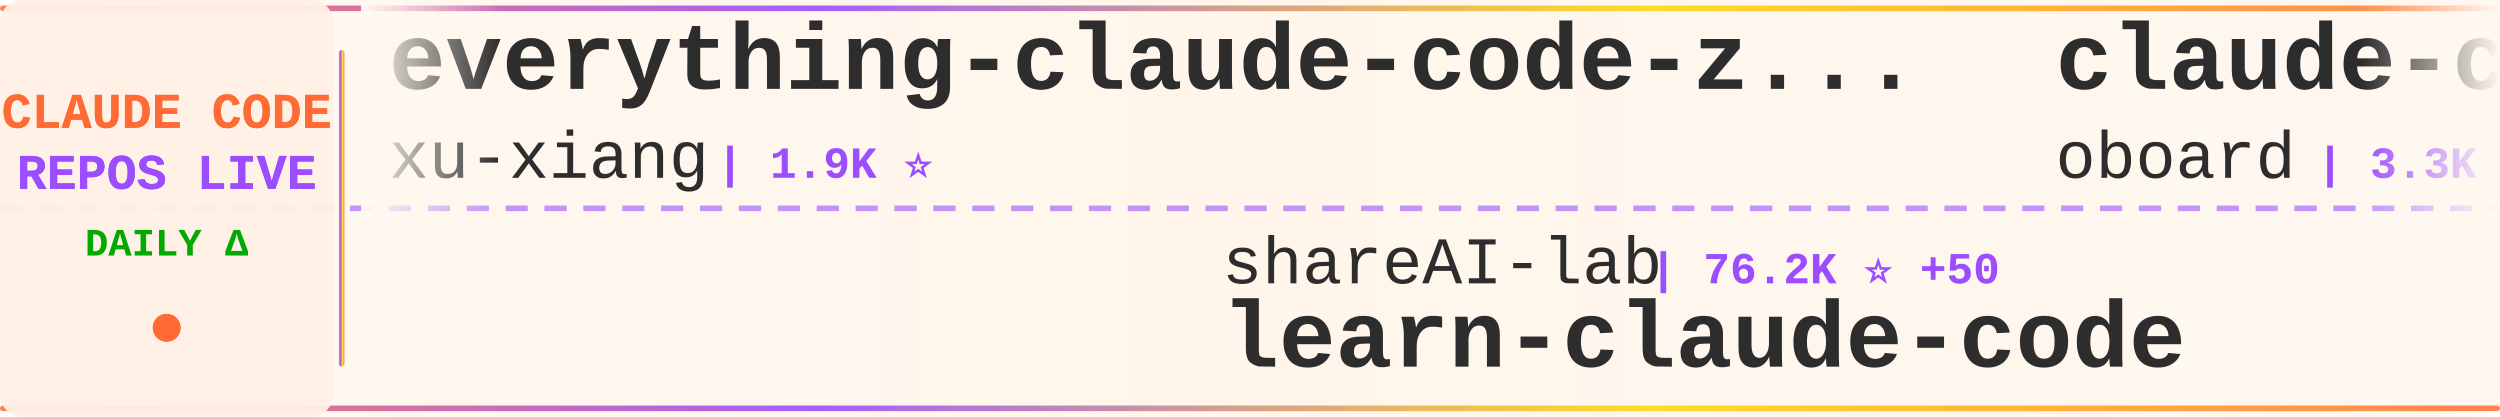
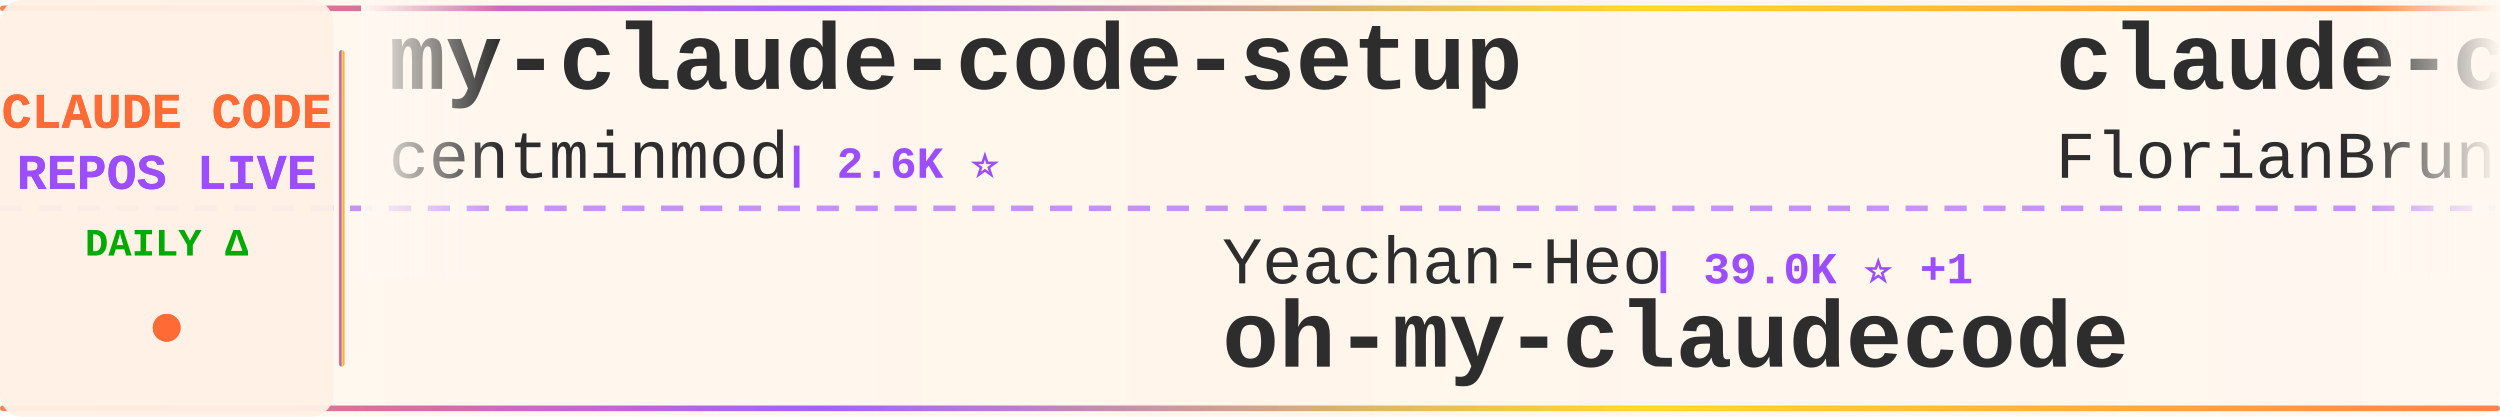
<svg xmlns="http://www.w3.org/2000/svg" width="900" height="150">
  <defs>
    <linearGradient id="tickerBg" x1="0%" y1="0%" x2="100%" y2="0%">
      <stop offset="0%" style="stop-color:#fff8f0;stop-opacity:0.98" />
      <stop offset="50%" style="stop-color:#fff5eb;stop-opacity:1" />
      <stop offset="100%" style="stop-color:#fff8f0;stop-opacity:0.98" />
    </linearGradient>
    <linearGradient id="borderGrad" x1="0%" y1="0%" x2="100%" y2="0%">
      <stop offset="0%" style="stop-color:#FF6B35;stop-opacity:0.85">
        <animate attributeName="stop-opacity" values="0.85;1;0.85" dur="2s" repeatCount="indefinite" />
      </stop>
      <stop offset="33%" style="stop-color:#9C4EFF;stop-opacity:0.9">
        <animate attributeName="stop-opacity" values="0.9;1;0.9" dur="2.2s" repeatCount="indefinite" />
      </stop>
      <stop offset="66%" style="stop-color:#FFD700;stop-opacity:0.85">
        <animate attributeName="stop-opacity" values="0.85;1;0.85" dur="1.8s" repeatCount="indefinite" />
      </stop>
      <stop offset="100%" style="stop-color:#FF6B35;stop-opacity:0.85">
        <animate attributeName="stop-opacity" values="0.85;1;0.85" dur="2s" repeatCount="indefinite" />
      </stop>
    </linearGradient>
    <filter id="textGlow">
      <feGaussianBlur stdDeviation="0.15" result="coloredBlur" />
      <feMerge>
        <feMergeNode in="coloredBlur" />
        <feMergeNode in="SourceGraphic" />
      </feMerge>
    </filter>
    <filter id="metricGlow">
      <feGaussianBlur stdDeviation="0.2" result="coloredBlur" />
      <feMerge>
        <feMergeNode in="coloredBlur" />
        <feMergeNode in="SourceGraphic" />
      </feMerge>
    </filter>
    <linearGradient id="leftFade" x1="0%" y1="0%" x2="100%" y2="0%">
      <stop offset="0%" style="stop-color:#fff8f0;stop-opacity:1" />
      <stop offset="100%" style="stop-color:#fff8f0;stop-opacity:0" />
    </linearGradient>
    <linearGradient id="rightFade" x1="0%" y1="0%" x2="100%" y2="0%">
      <stop offset="0%" style="stop-color:#fff8f0;stop-opacity:0" />
      <stop offset="100%" style="stop-color:#fff8f0;stop-opacity:1" />
    </linearGradient>
  </defs>
  <rect width="900" height="150" fill="url(#tickerBg)" rx="8" />
  <rect x="0" y="2" width="900" height="2" fill="url(#borderGrad)" rx="1" />
  <rect x="0" y="146" width="900" height="2" fill="url(#borderGrad)" rx="1" />
  <line x1="0" y1="75" x2="900" y2="75" stroke="#9C4EFF" stroke-width="2" stroke-dasharray="8 6" opacity="0.6" />
  <rect x="0" y="0" width="120" height="150" fill="#fff0e6" opacity="0.95" rx="8" />
  <text x="60" y="46" font-family="'Courier New', monospace" font-size="18" font-weight="bold" fill="#FF6B35" text-anchor="middle" filter="url(#textGlow)">
    CLAUDE CODE
  </text>
  <text x="60" y="68" font-family="'Courier New', monospace" font-size="18" font-weight="bold" fill="#9C4EFF" text-anchor="middle" filter="url(#textGlow)">
    REPOS LIVE
  </text>
  <text x="60" y="92" font-family="'Courier New', monospace" font-size="14" font-weight="bold" fill="#00aa00" text-anchor="middle">
    DAILY Δ
  </text>
  <circle cx="60" cy="118" r="5" fill="#FF6B35" filter="url(#metricGlow)">
    <animate attributeName="r" values="4;6;4" dur="1.5s" repeatCount="indefinite" />
    <animate attributeName="opacity" values="0.6;1;0.6" dur="1.5s" repeatCount="indefinite" />
  </circle>
  <rect x="122" y="18" width="2" height="114" fill="url(#borderGrad)" rx="1" />
  <clipPath id="tickerClip">
    <rect x="130" y="0" width="770" height="150" />
  </clipPath>
  <g clip-path="url(#tickerClip)">
    <g id="tickerItems">
      <animateTransform attributeName="transform" attributeType="XML" type="translate" from="0 0" to="-3000 0" dur="54s" repeatCount="indefinite" />
      <g transform="translate(0, 0)">
-         <text x="140" y="32" font-family="'Courier New', monospace" font-size="34" font-weight="bold" fill="#2d2d2d">everything-claude-code-z...</text>
-         <text x="140" y="64" font-family="'Courier New', monospace" font-size="24" font-weight="normal" fill="#2d2d2d" opacity="1.0">xu-xiang</text>
-         <text x="258" y="64" font-family="'Courier New', monospace" font-size="16" font-weight="bold" fill="#9C4EFF"> | 1.9K ⭐</text>
+         <text x="140" y="32" font-family="'Courier New', monospace" font-size="34" font-weight="bold" fill="#2d2d2d">my-claude-code-setup</text>
+         <text x="140" y="64" font-family="'Courier New', monospace" font-size="24" font-weight="normal" fill="#2d2d2d" opacity="1.0">centminmod</text>
+         <text x="282" y="64" font-family="'Courier New', monospace" font-size="16" font-weight="bold" fill="#9C4EFF"> | 2.6K ⭐</text>
      </g>
      <g transform="translate(300, 0)">
-         <text x="140" y="102" font-family="'Courier New', monospace" font-size="24" font-weight="normal" fill="#2d2d2d" opacity="1.0">shareAI-lab</text>
-         <text x="294" y="102" font-family="'Courier New', monospace" font-size="16" font-weight="bold" fill="#9C4EFF"> | 76.2K ⭐ +50</text>
-         <text x="140" y="132" font-family="'Courier New', monospace" font-size="34" font-weight="bold" fill="#2d2d2d">learn-claude-code</text>
+         <text x="140" y="102" font-family="'Courier New', monospace" font-size="24" font-weight="normal" fill="#2d2d2d" opacity="1.0">Yeachan-Heo</text>
+         <text x="294" y="102" font-family="'Courier New', monospace" font-size="16" font-weight="bold" fill="#9C4EFF"> | 39.0K ⭐ +1</text>
+         <text x="140" y="132" font-family="'Courier New', monospace" font-size="34" font-weight="bold" fill="#2d2d2d">oh-my-claudecode</text>
      </g>
      <g transform="translate(600, 0)">
-         <text x="140" y="32" font-family="'Courier New', monospace" font-size="34" font-weight="bold" fill="#2d2d2d">claude-code-rev</text>
-         <text x="140" y="64" font-family="'Courier New', monospace" font-size="24" font-weight="normal" fill="#2d2d2d" opacity="1.0">oboard</text>
-         <text x="234" y="64" font-family="'Courier New', monospace" font-size="16" font-weight="bold" fill="#9C4EFF"> | 3.3K ⭐ +1</text>
+         <text x="140" y="32" font-family="'Courier New', monospace" font-size="34" font-weight="bold" fill="#2d2d2d">claude-code-ultimate-gui...</text>
+         <text x="140" y="64" font-family="'Courier New', monospace" font-size="24" font-weight="normal" fill="#2d2d2d" opacity="1.0">FlorianBruniaux</text>
+         <text x="342" y="64" font-family="'Courier New', monospace" font-size="16" font-weight="bold" fill="#9C4EFF"> | 5.9K ⭐ +3</text>
      </g>
      <g transform="translate(900, 0)">
-         <text x="140" y="102" font-family="'Courier New', monospace" font-size="24" font-weight="normal" fill="#2d2d2d" opacity="1.0">ghuntley</text>
-         <text x="258" y="102" font-family="'Courier New', monospace" font-size="16" font-weight="bold" fill="#9C4EFF"> | 991 ⭐</text>
-         <text x="140" y="132" font-family="'Courier New', monospace" font-size="34" font-weight="bold" fill="#2d2d2d">claude-code-source-code-...</text>
+         <text x="140" y="102" font-family="'Courier New', monospace" font-size="24" font-weight="normal" fill="#2d2d2d" opacity="1.0">OrcaWhisper</text>
+         <text x="294" y="102" font-family="'Courier New', monospace" font-size="16" font-weight="bold" fill="#9C4EFF"> | 94 ⭐</text>
+         <text x="140" y="132" font-family="'Courier New', monospace" font-size="34" font-weight="bold" fill="#2d2d2d">Claude-Code</text>
      </g>
      <g transform="translate(1200, 0)">
-         <text x="140" y="32" font-family="'Courier New', monospace" font-size="34" font-weight="bold" fill="#2d2d2d">claude_codex_bridge</text>
-         <text x="140" y="64" font-family="'Courier New', monospace" font-size="24" font-weight="normal" fill="#2d2d2d" opacity="1.0">SeemSeam</text>
-         <text x="258" y="64" font-family="'Courier New', monospace" font-size="16" font-weight="bold" fill="#9C4EFF"> | 3.5K ⭐</text>
+         <text x="140" y="32" font-family="'Courier New', monospace" font-size="34" font-weight="bold" fill="#2d2d2d">pi-vs-claude-code</text>
+         <text x="140" y="64" font-family="'Courier New', monospace" font-size="24" font-weight="normal" fill="#2d2d2d" opacity="1.0">disler</text>
+         <text x="234" y="64" font-family="'Courier New', monospace" font-size="16" font-weight="bold" fill="#9C4EFF"> | 1.7K ⭐</text>
      </g>
      <g transform="translate(1500, 0)">
        <text x="140" y="102" font-family="'Courier New', monospace" font-size="24" font-weight="normal" fill="#2d2d2d" opacity="1.0">AprilNEA</text>
        <text x="258" y="102" font-family="'Courier New', monospace" font-size="16" font-weight="bold" fill="#9C4EFF"> | 392 ⭐</text>
        <text x="140" y="132" font-family="'Courier New', monospace" font-size="34" font-weight="bold" fill="#2d2d2d">claude-code-source</text>
      </g>
      <g transform="translate(1800, 0)">
-         <text x="140" y="32" font-family="'Courier New', monospace" font-size="34" font-weight="bold" fill="#2d2d2d">claude-code-reverse</text>
-         <text x="140" y="64" font-family="'Courier New', monospace" font-size="24" font-weight="normal" fill="#2d2d2d" opacity="1.0">Yuyz0112</text>
-         <text x="258" y="64" font-family="'Courier New', monospace" font-size="16" font-weight="bold" fill="#9C4EFF"> | 2.4K ⭐</text>
+         <text x="140" y="32" font-family="'Courier New', monospace" font-size="34" font-weight="bold" fill="#2d2d2d">Claude-code</text>
+         <text x="140" y="64" font-family="'Courier New', monospace" font-size="24" font-weight="normal" fill="#2d2d2d" opacity="1.0">fazxes</text>
+         <text x="234" y="64" font-family="'Courier New', monospace" font-size="16" font-weight="bold" fill="#9C4EFF"> | 237 ⭐</text>
      </g>
      <g transform="translate(2100, 0)">
-         <text x="140" y="102" font-family="'Courier New', monospace" font-size="24" font-weight="normal" fill="#2d2d2d" opacity="1.0">anthropics</text>
-         <text x="282" y="102" font-family="'Courier New', monospace" font-size="16" font-weight="bold" fill="#9C4EFF"> | 970 ⭐</text>
-         <text x="140" y="132" font-family="'Courier New', monospace" font-size="34" font-weight="bold" fill="#2d2d2d">claude-code-base-action</text>
+         <text x="140" y="102" font-family="'Courier New', monospace" font-size="24" font-weight="normal" fill="#2d2d2d" opacity="1.0">disler</text>
+         <text x="234" y="102" font-family="'Courier New', monospace" font-size="16" font-weight="bold" fill="#9C4EFF"> | 3.9K ⭐</text>
+         <text x="140" y="132" font-family="'Courier New', monospace" font-size="34" font-weight="bold" fill="#2d2d2d">claude-code-hooks-master...</text>
      </g>
      <g transform="translate(2400, 0)">
-         <text x="140" y="32" font-family="'Courier New', monospace" font-size="34" font-weight="bold" fill="#2d2d2d">how-claude-code-works</text>
-         <text x="140" y="64" font-family="'Courier New', monospace" font-size="24" font-weight="normal" fill="#2d2d2d" opacity="1.0">Windy3f3f3f3f</text>
-         <text x="318" y="64" font-family="'Courier New', monospace" font-size="16" font-weight="bold" fill="#9C4EFF"> | 3.6K ⭐ +1</text>
+         <text x="140" y="32" font-family="'Courier New', monospace" font-size="34" font-weight="bold" fill="#2d2d2d">Claude-code</text>
+         <text x="140" y="64" font-family="'Courier New', monospace" font-size="24" font-weight="normal" fill="#2d2d2d" opacity="1.0">zstmfhy</text>
+         <text x="246" y="64" font-family="'Courier New', monospace" font-size="16" font-weight="bold" fill="#9C4EFF"> | 189 ⭐</text>
      </g>
      <g transform="translate(2700, 0)">
-         <text x="140" y="102" font-family="'Courier New', monospace" font-size="24" font-weight="normal" fill="#2d2d2d" opacity="1.0">feiskyer</text>
-         <text x="258" y="102" font-family="'Courier New', monospace" font-size="16" font-weight="bold" fill="#9C4EFF"> | 1.6K ⭐</text>
-         <text x="140" y="132" font-family="'Courier New', monospace" font-size="34" font-weight="bold" fill="#2d2d2d">claude-code-settings</text>
+         <text x="140" y="102" font-family="'Courier New', monospace" font-size="24" font-weight="normal" fill="#2d2d2d" opacity="1.0">fuergaosi233</text>
+         <text x="306" y="102" font-family="'Courier New', monospace" font-size="16" font-weight="bold" fill="#9C4EFF"> | 2.8K ⭐ +1</text>
+         <text x="140" y="132" font-family="'Courier New', monospace" font-size="34" font-weight="bold" fill="#2d2d2d">claude-code-proxy</text>
      </g>
      <g transform="translate(3000, 0)">
-         <text x="140" y="32" font-family="'Courier New', monospace" font-size="34" font-weight="bold" fill="#2d2d2d">everything-claude-code-z...</text>
-         <text x="140" y="64" font-family="'Courier New', monospace" font-size="24" font-weight="normal" fill="#2d2d2d" opacity="1.0">xu-xiang</text>
-         <text x="258" y="64" font-family="'Courier New', monospace" font-size="16" font-weight="bold" fill="#9C4EFF"> | 1.9K ⭐</text>
+         <text x="140" y="32" font-family="'Courier New', monospace" font-size="34" font-weight="bold" fill="#2d2d2d">my-claude-code-setup</text>
+         <text x="140" y="64" font-family="'Courier New', monospace" font-size="24" font-weight="normal" fill="#2d2d2d" opacity="1.0">centminmod</text>
+         <text x="282" y="64" font-family="'Courier New', monospace" font-size="16" font-weight="bold" fill="#9C4EFF"> | 2.6K ⭐</text>
      </g>
      <g transform="translate(3300, 0)">
-         <text x="140" y="102" font-family="'Courier New', monospace" font-size="24" font-weight="normal" fill="#2d2d2d" opacity="1.0">shareAI-lab</text>
-         <text x="294" y="102" font-family="'Courier New', monospace" font-size="16" font-weight="bold" fill="#9C4EFF"> | 76.2K ⭐ +50</text>
-         <text x="140" y="132" font-family="'Courier New', monospace" font-size="34" font-weight="bold" fill="#2d2d2d">learn-claude-code</text>
+         <text x="140" y="102" font-family="'Courier New', monospace" font-size="24" font-weight="normal" fill="#2d2d2d" opacity="1.0">Yeachan-Heo</text>
+         <text x="294" y="102" font-family="'Courier New', monospace" font-size="16" font-weight="bold" fill="#9C4EFF"> | 39.0K ⭐ +1</text>
+         <text x="140" y="132" font-family="'Courier New', monospace" font-size="34" font-weight="bold" fill="#2d2d2d">oh-my-claudecode</text>
      </g>
      <g transform="translate(3600, 0)">
-         <text x="140" y="32" font-family="'Courier New', monospace" font-size="34" font-weight="bold" fill="#2d2d2d">claude-code-rev</text>
-         <text x="140" y="64" font-family="'Courier New', monospace" font-size="24" font-weight="normal" fill="#2d2d2d" opacity="1.0">oboard</text>
-         <text x="234" y="64" font-family="'Courier New', monospace" font-size="16" font-weight="bold" fill="#9C4EFF"> | 3.3K ⭐ +1</text>
+         <text x="140" y="32" font-family="'Courier New', monospace" font-size="34" font-weight="bold" fill="#2d2d2d">claude-code-ultimate-gui...</text>
+         <text x="140" y="64" font-family="'Courier New', monospace" font-size="24" font-weight="normal" fill="#2d2d2d" opacity="1.0">FlorianBruniaux</text>
+         <text x="342" y="64" font-family="'Courier New', monospace" font-size="16" font-weight="bold" fill="#9C4EFF"> | 5.9K ⭐ +3</text>
      </g>
      <g transform="translate(3900, 0)">
-         <text x="140" y="102" font-family="'Courier New', monospace" font-size="24" font-weight="normal" fill="#2d2d2d" opacity="1.0">ghuntley</text>
-         <text x="258" y="102" font-family="'Courier New', monospace" font-size="16" font-weight="bold" fill="#9C4EFF"> | 991 ⭐</text>
-         <text x="140" y="132" font-family="'Courier New', monospace" font-size="34" font-weight="bold" fill="#2d2d2d">claude-code-source-code-...</text>
+         <text x="140" y="102" font-family="'Courier New', monospace" font-size="24" font-weight="normal" fill="#2d2d2d" opacity="1.0">OrcaWhisper</text>
+         <text x="294" y="102" font-family="'Courier New', monospace" font-size="16" font-weight="bold" fill="#9C4EFF"> | 94 ⭐</text>
+         <text x="140" y="132" font-family="'Courier New', monospace" font-size="34" font-weight="bold" fill="#2d2d2d">Claude-Code</text>
      </g>
    </g>
  </g>
  <rect x="130" y="0" width="50" height="100" fill="url(#leftFade)" />
  <rect x="850" y="0" width="50" height="100" fill="url(#rightFade)" />
</svg>
